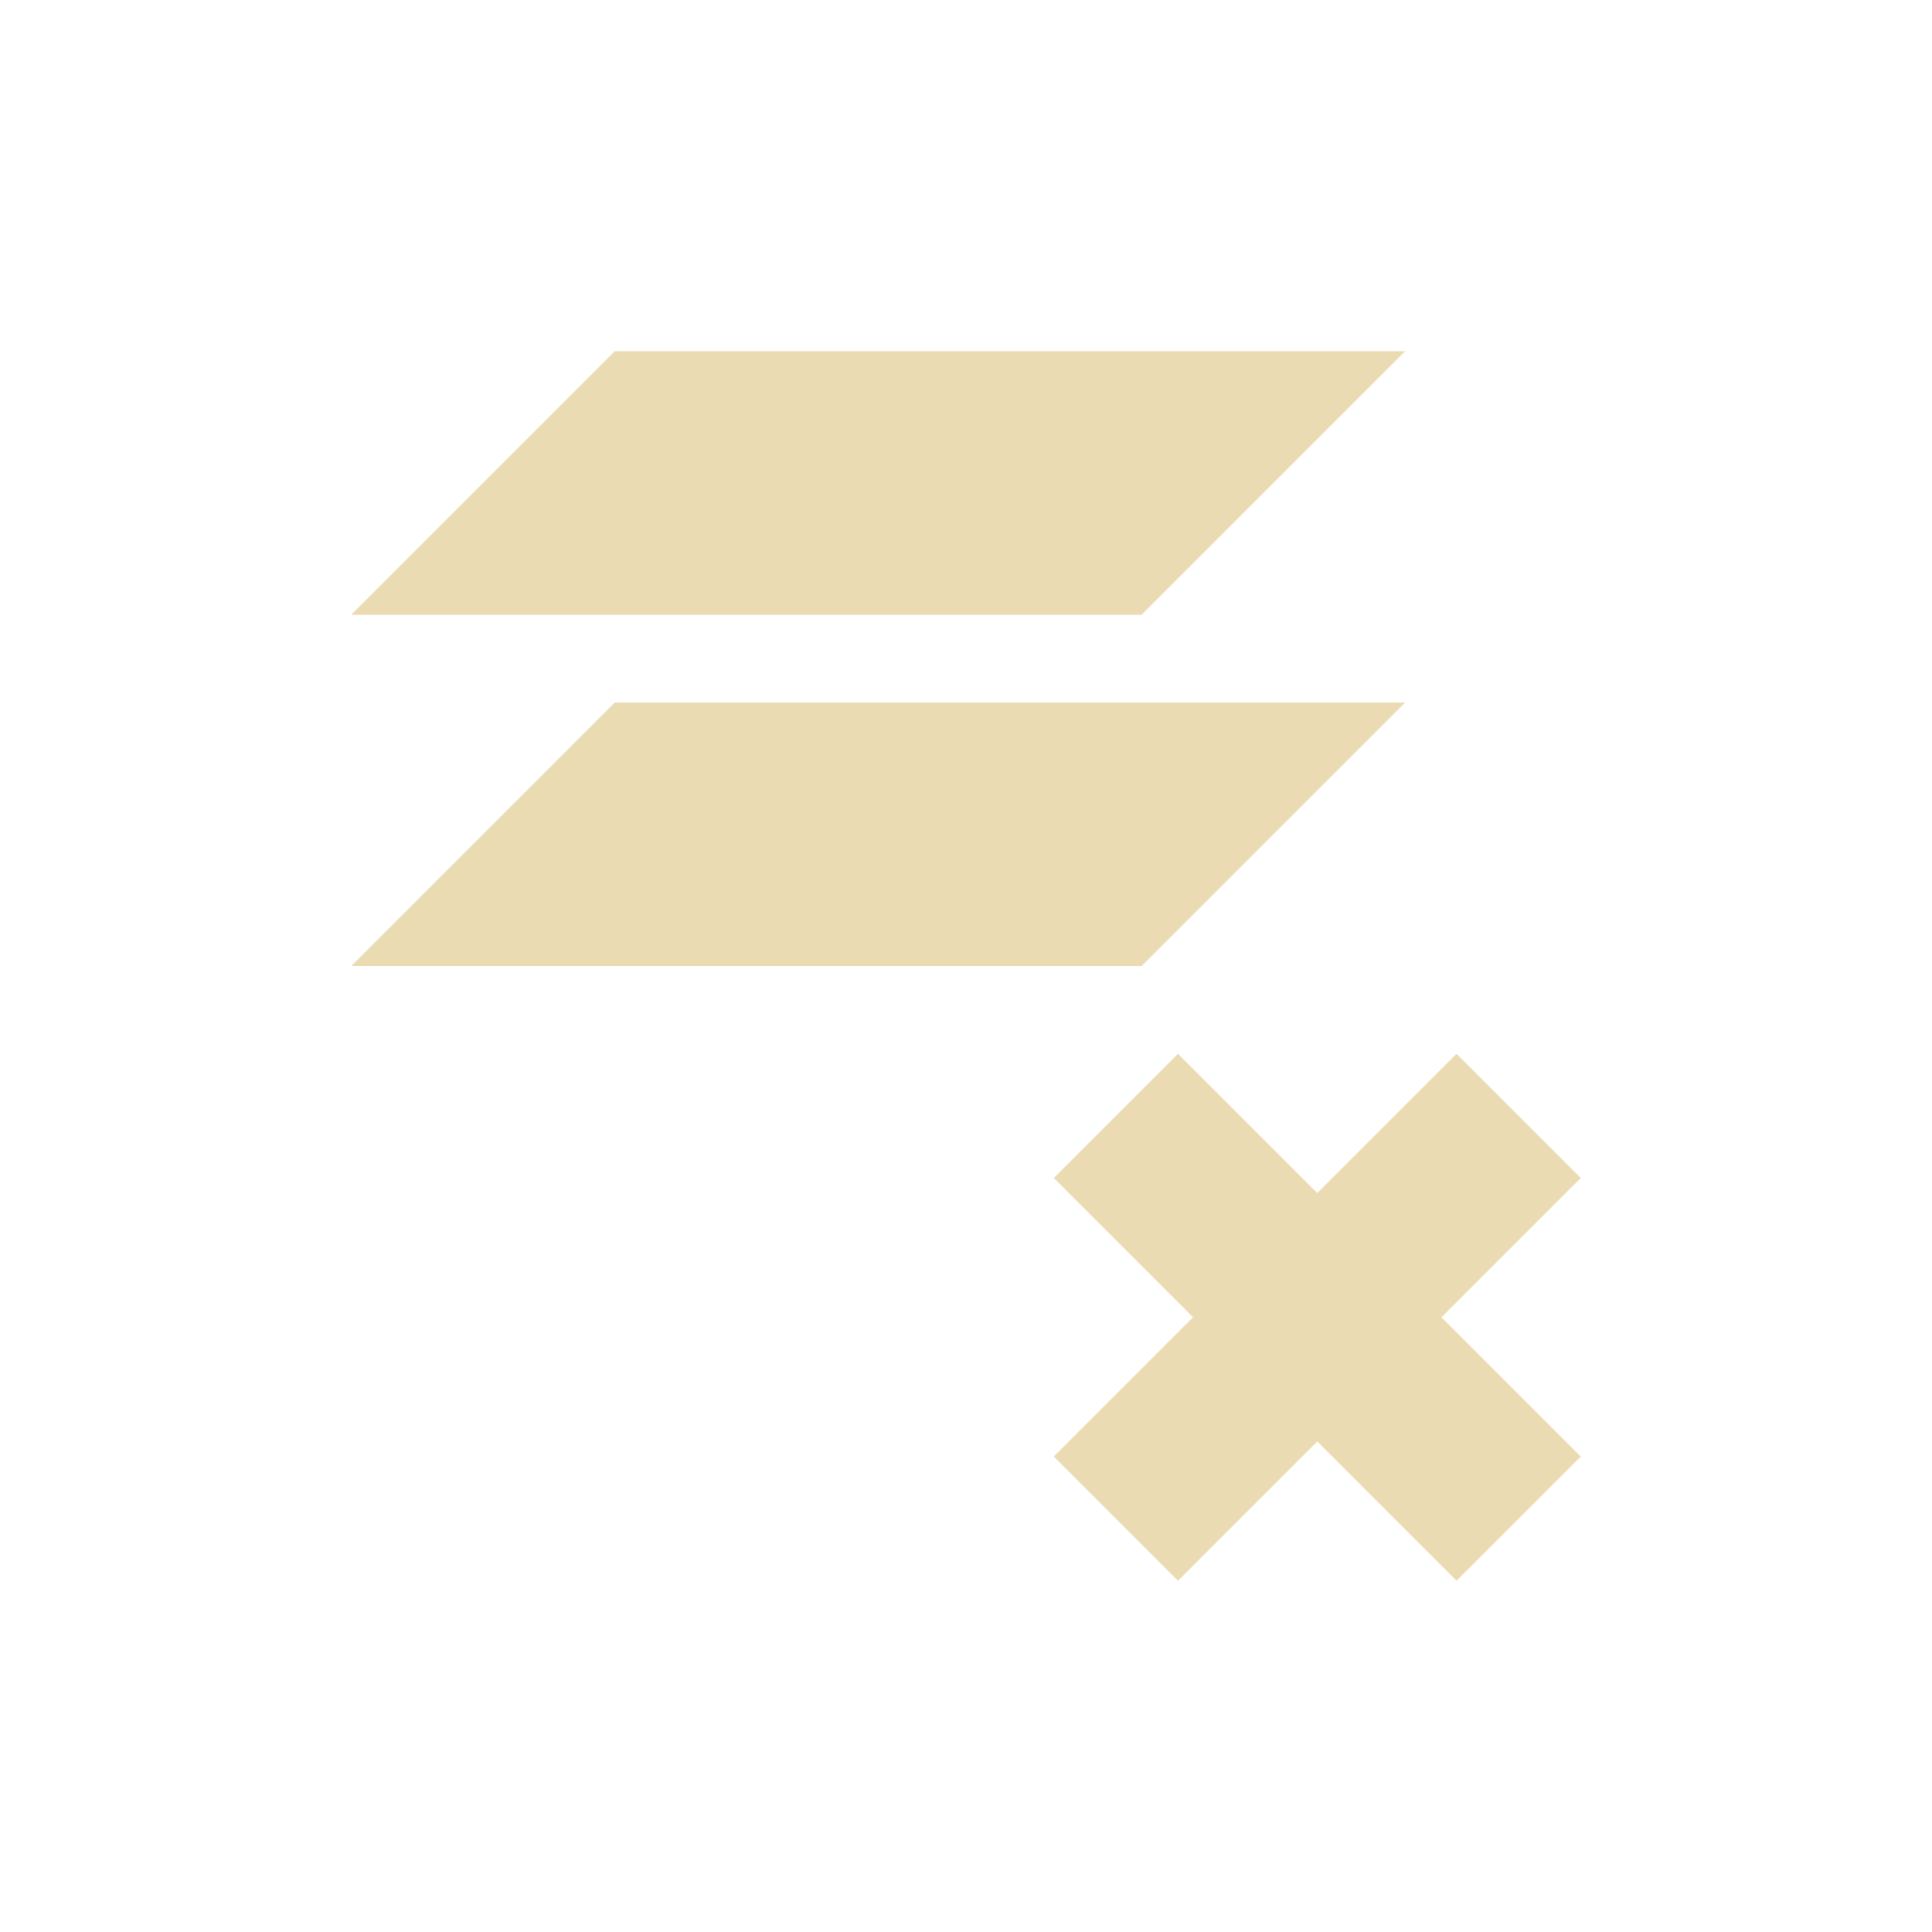
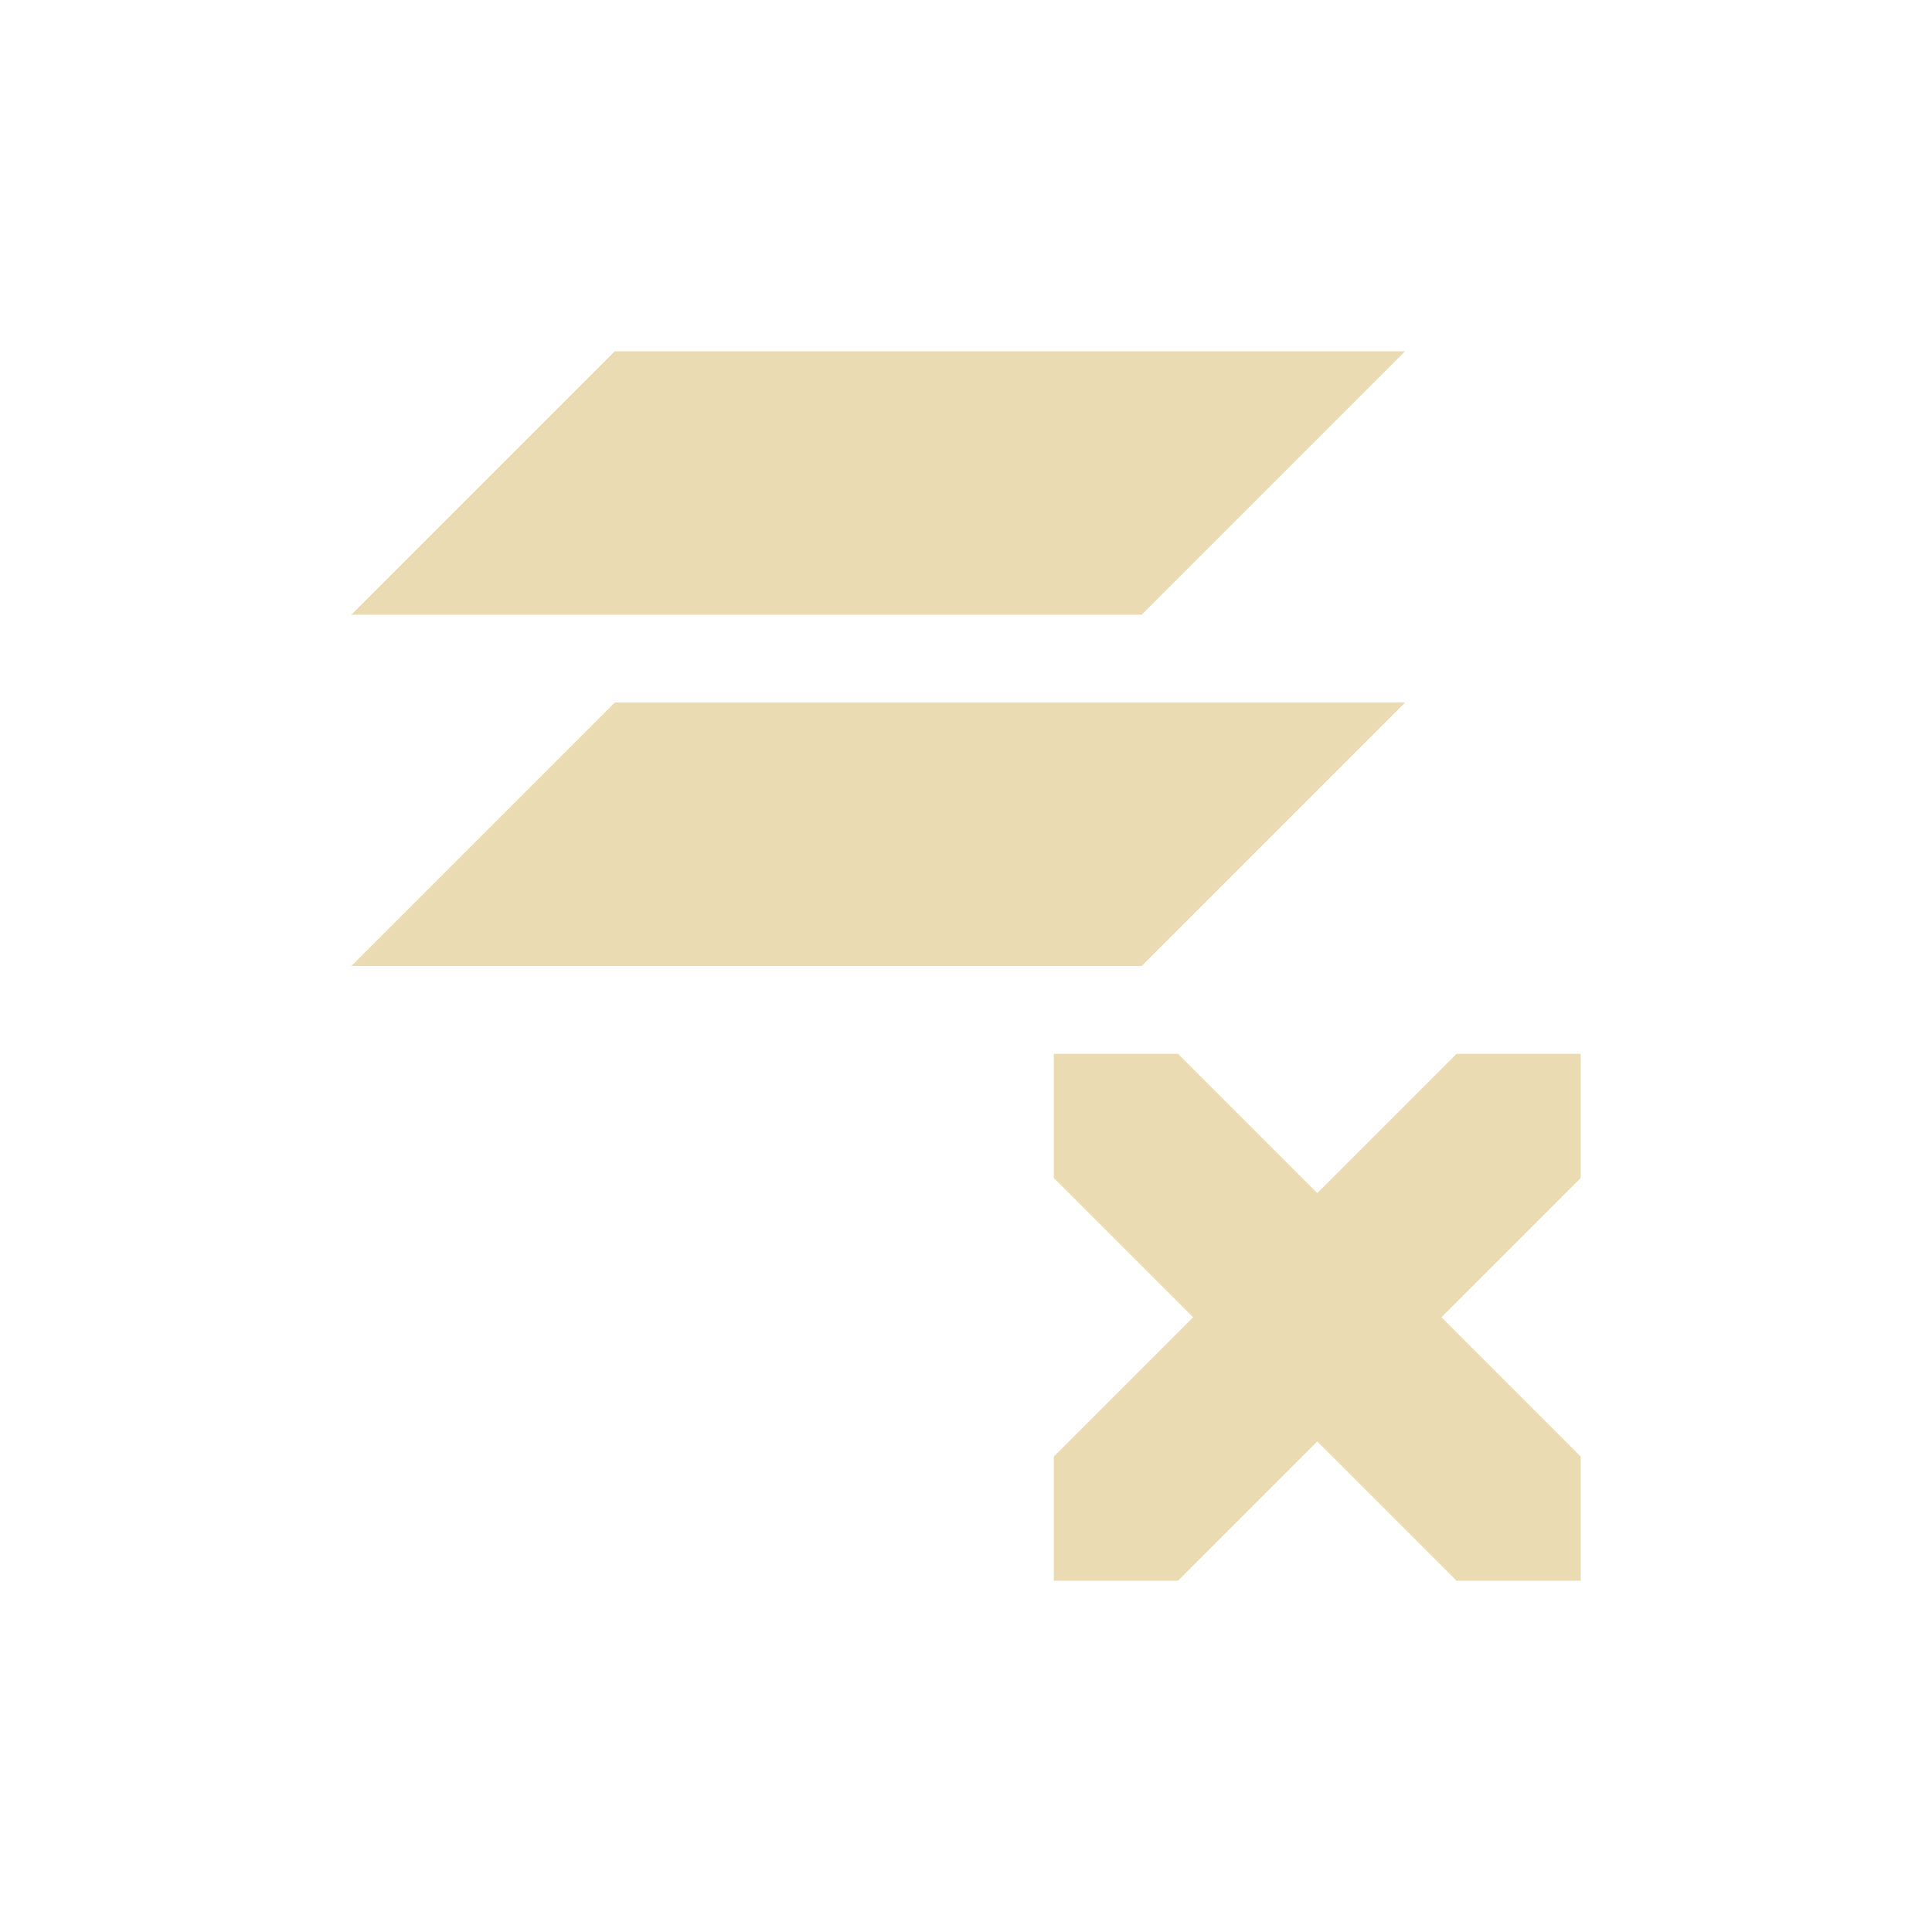
<svg xmlns="http://www.w3.org/2000/svg" width="22" height="22" version="1.1" viewBox="0 0 22 22">
  <defs>
    <style type="text/css">.ColorScheme-Text { color:#ebdbb2; } .ColorScheme-Highlight { color:#458588; }</style>
  </defs>
-   <path class="ColorScheme-Text" d="M 7,4 4,7 h 9 l 3,-3 z m 0,4 -3,3 h 9 L 16,8 Z M 12,13.414 13.586,15 12,16.586 13.414,18 15,16.414 16.586,18 18,16.586 16.414,15 18,13.414 16.586,12 15,13.586 13.414,12 Z" fill="currentColor" />
+   <path class="ColorScheme-Text" d="m7 4-3 3h9l3-3zm0 4-3 3h9l3-3zm5 5.414 1.586 1.586-1.586 1.586v1.414h1.414l1.586-1.586 1.586 1.586h1.414v-1.414l-1.586-1.586 1.586-1.586v-1.414h-1.414l-1.586 1.586-1.586-1.586h-1.414z" fill="currentColor" />
</svg>
